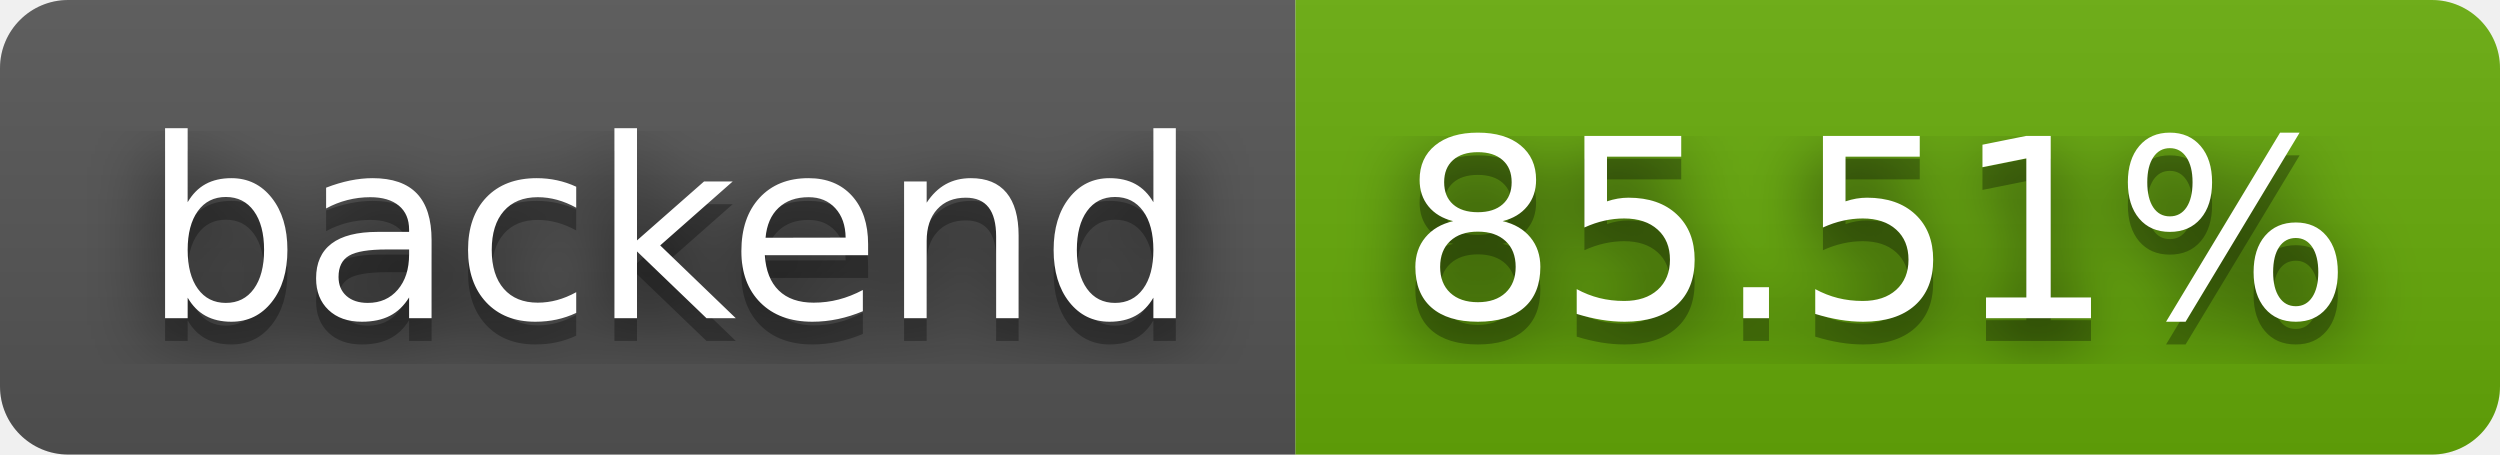
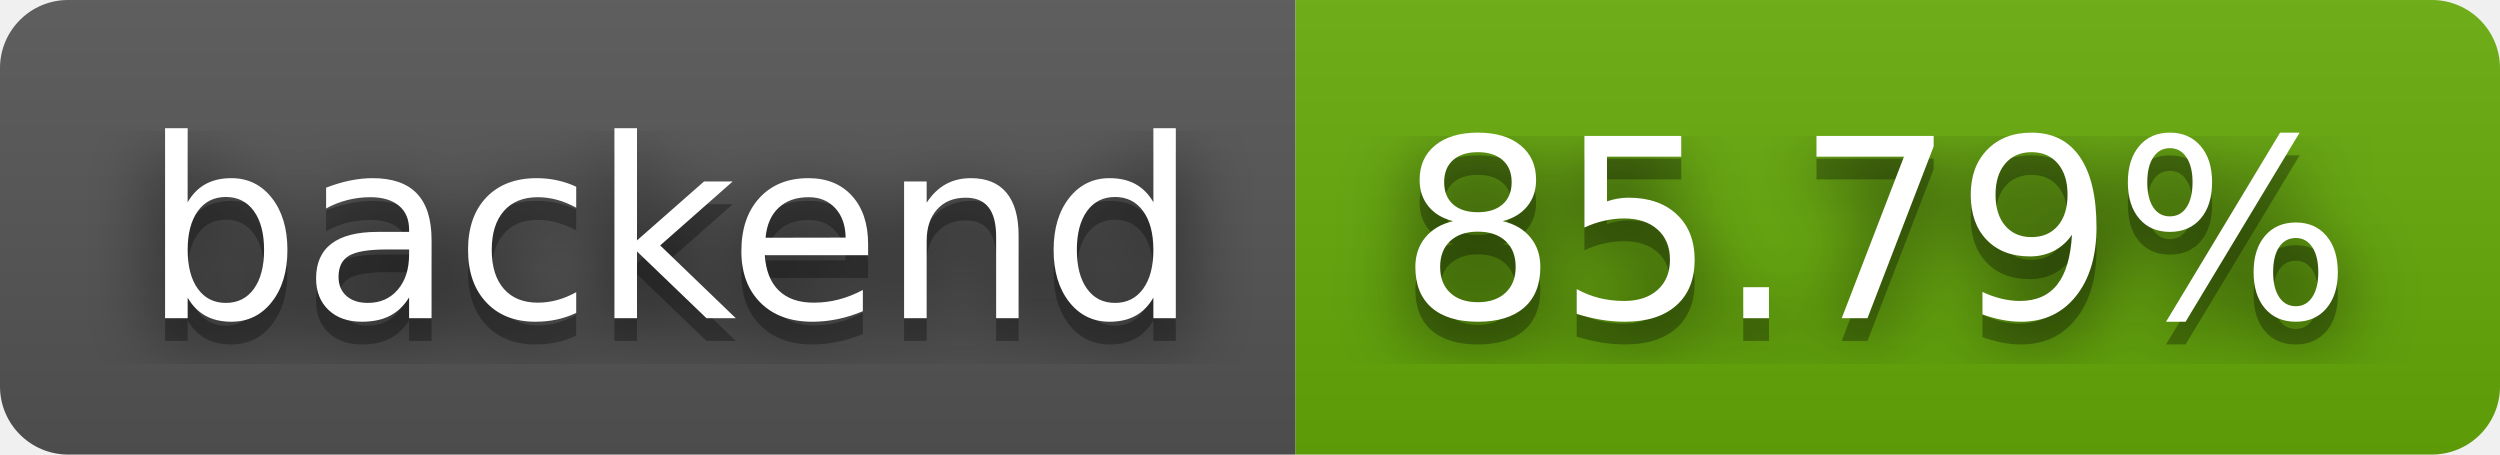
- <svg xmlns="http://www.w3.org/2000/svg" width="110" height="20" role="img" aria-label="backend: 85.51%">
+ <svg xmlns="http://www.w3.org/2000/svg" width="110" height="20" role="img" aria-label="backend: 85.79%">
  <filter id="blur">
    <feGaussianBlur stdDeviation="16" />
  </filter>
  <linearGradient id="s" x2="0" y2="100%">
    <stop offset="0" stop-color="#bbb" stop-opacity=".1" />
    <stop offset="1" stop-opacity=".1" />
  </linearGradient>
  <clipPath id="r">
    <rect width="110" height="20" rx="3" />
  </clipPath>
  <g clip-path="url(#r)">
    <rect width="57" height="20" fill="#555" />
    <rect x="57" width="53" height="20" fill="#67ac09" />
    <rect width="110" height="20" fill="url(#s)" />
  </g>
  <g fill="#fff" text-anchor="middle" font-family="Verdana,Geneva,DejaVu Sans,sans-serif" text-rendering="geometricPrecision" font-size="110">
    <g transform="scale(.1)">
      <g aria-hidden="true" fill="#010101">
        <text x="295" y="150" fill-opacity=".8" filter="url(#blur)" textLength="470">backend</text>
        <text x="295" y="150" fill-opacity=".3" textLength="470">backend</text>
      </g>
      <text x="295" y="140" textLength="470">backend</text>
    </g>
    <g transform="scale(.1)">
      <g aria-hidden="true" fill="#010101">
-         <text x="825" y="150" fill-opacity=".8" filter="url(#blur)" textLength="430">85.51%</text>
-         <text x="825" y="150" fill-opacity=".3" textLength="430">85.51%</text>
+         <text x="825" y="150" fill-opacity=".8" filter="url(#blur)" textLength="430">85.79%</text>
+         <text x="825" y="150" fill-opacity=".3" textLength="430">85.79%</text>
      </g>
-       <text x="825" y="140" textLength="430">85.51%</text>
+       <text x="825" y="140" textLength="430">85.79%</text>
    </g>
  </g>
</svg>
